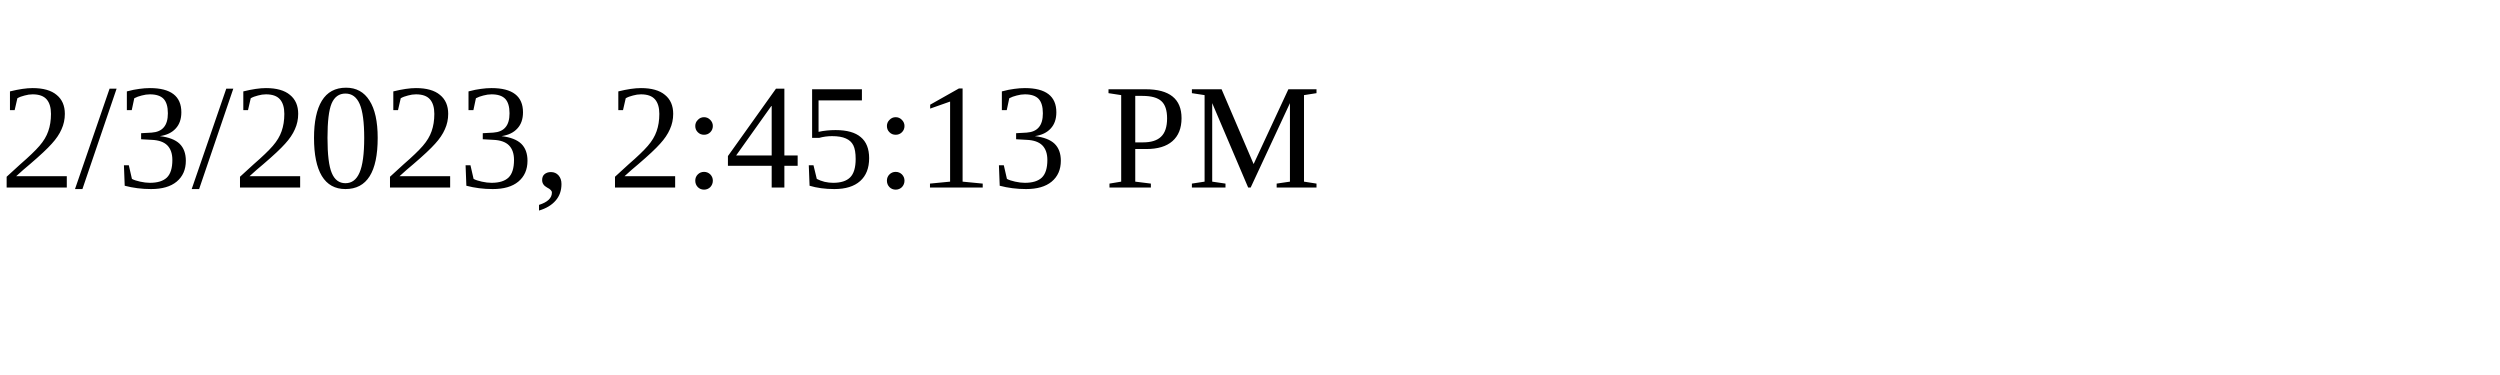
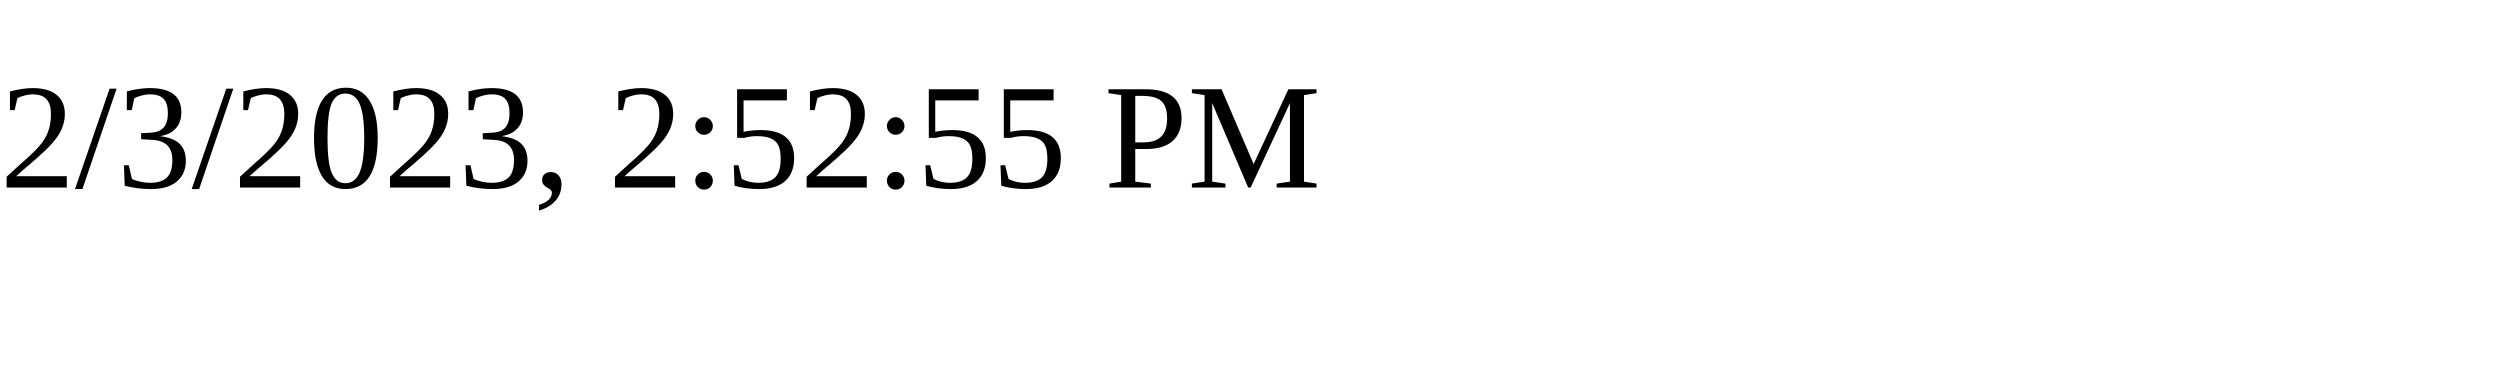
<svg xmlns="http://www.w3.org/2000/svg" height="30" width="200">
-   <text x="0" y="15">2/3/2023, 2:45:13 PM</text>
+   <text x="0" y="15">2/3/2023, 2:52:55 PM</text>
</svg>
